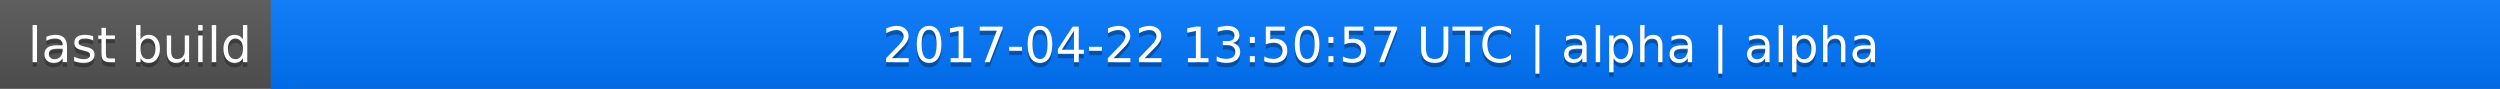
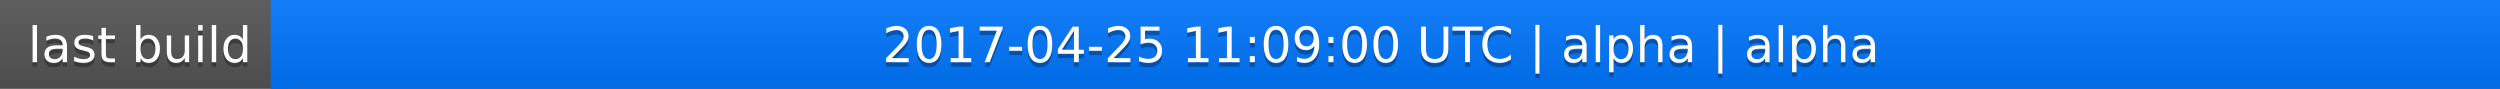
<svg xmlns="http://www.w3.org/2000/svg" width="563" height="20">
  <linearGradient id="a" x2="0" y2="100%">
    <stop offset="0" stop-color="#bbb" stop-opacity=".1" />
    <stop offset="1" stop-opacity=".1" />
  </linearGradient>
  <rect rx="0" width="563" height="20" fill="#555" />
  <rect rx="0" x="61" width="502" height="20" fill="#07f" />
  <path fill="#07f" d="M61 0h4v20h-4z" />
  <rect rx="0" width="563" height="20" fill="url(#a)" />
  <g fill="#fff" text-anchor="middle" font-family="DejaVu Sans,Verdana,Geneva,sans-serif" font-size="11">
    <text x="31.5" y="15" fill="#010101" fill-opacity=".3">last build</text>
    <text x="31.5" y="14">last build</text>
-     <text x="311" y="15" fill="#010101" fill-opacity=".3">2017-04-22 13:50:57 UTC | alpha | alpha</text>
-     <text x="311" y="14">2017-04-22 13:50:57 UTC | alpha | alpha</text>
+     <text x="311" y="15" fill="#010101" fill-opacity=".3">2017-04-25 11:09:00 UTC | alpha | alpha</text>
+     <text x="311" y="14">2017-04-25 11:09:00 UTC | alpha | alpha</text>
  </g>
</svg>
